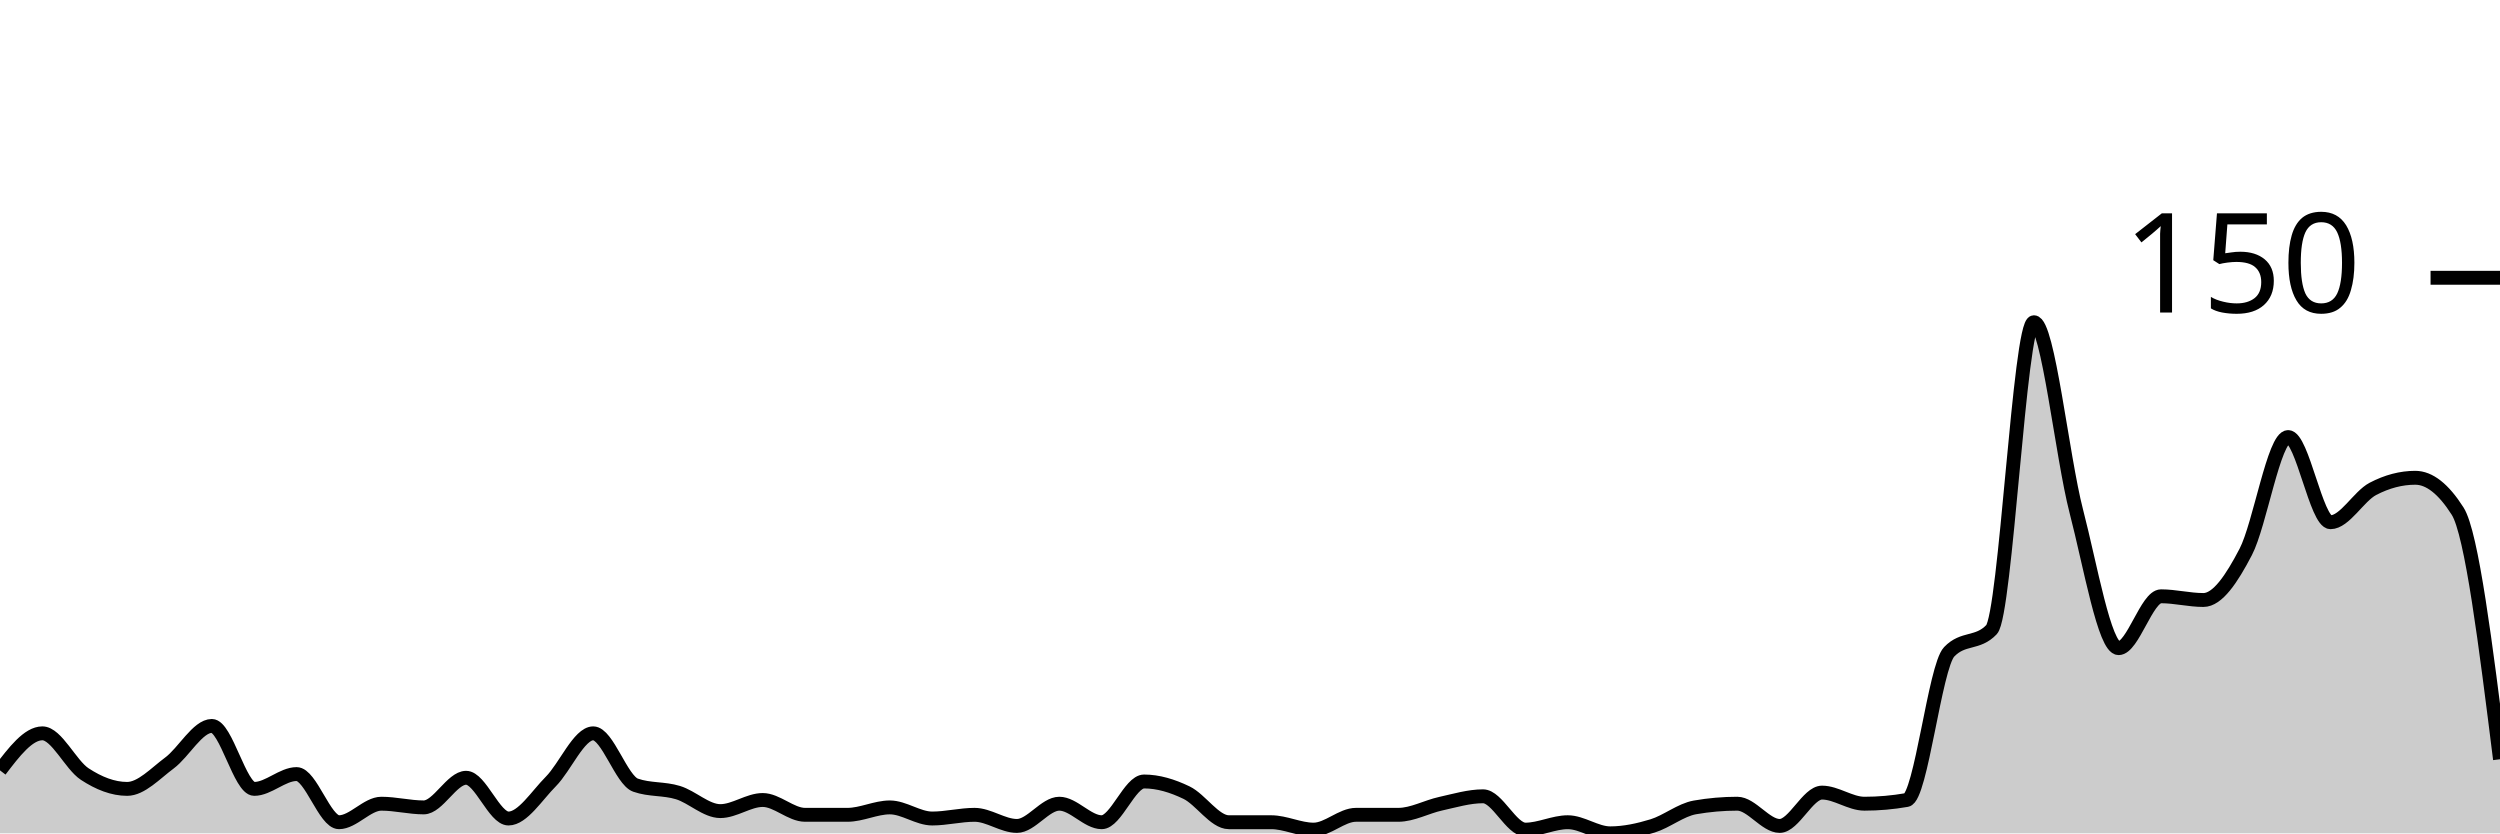
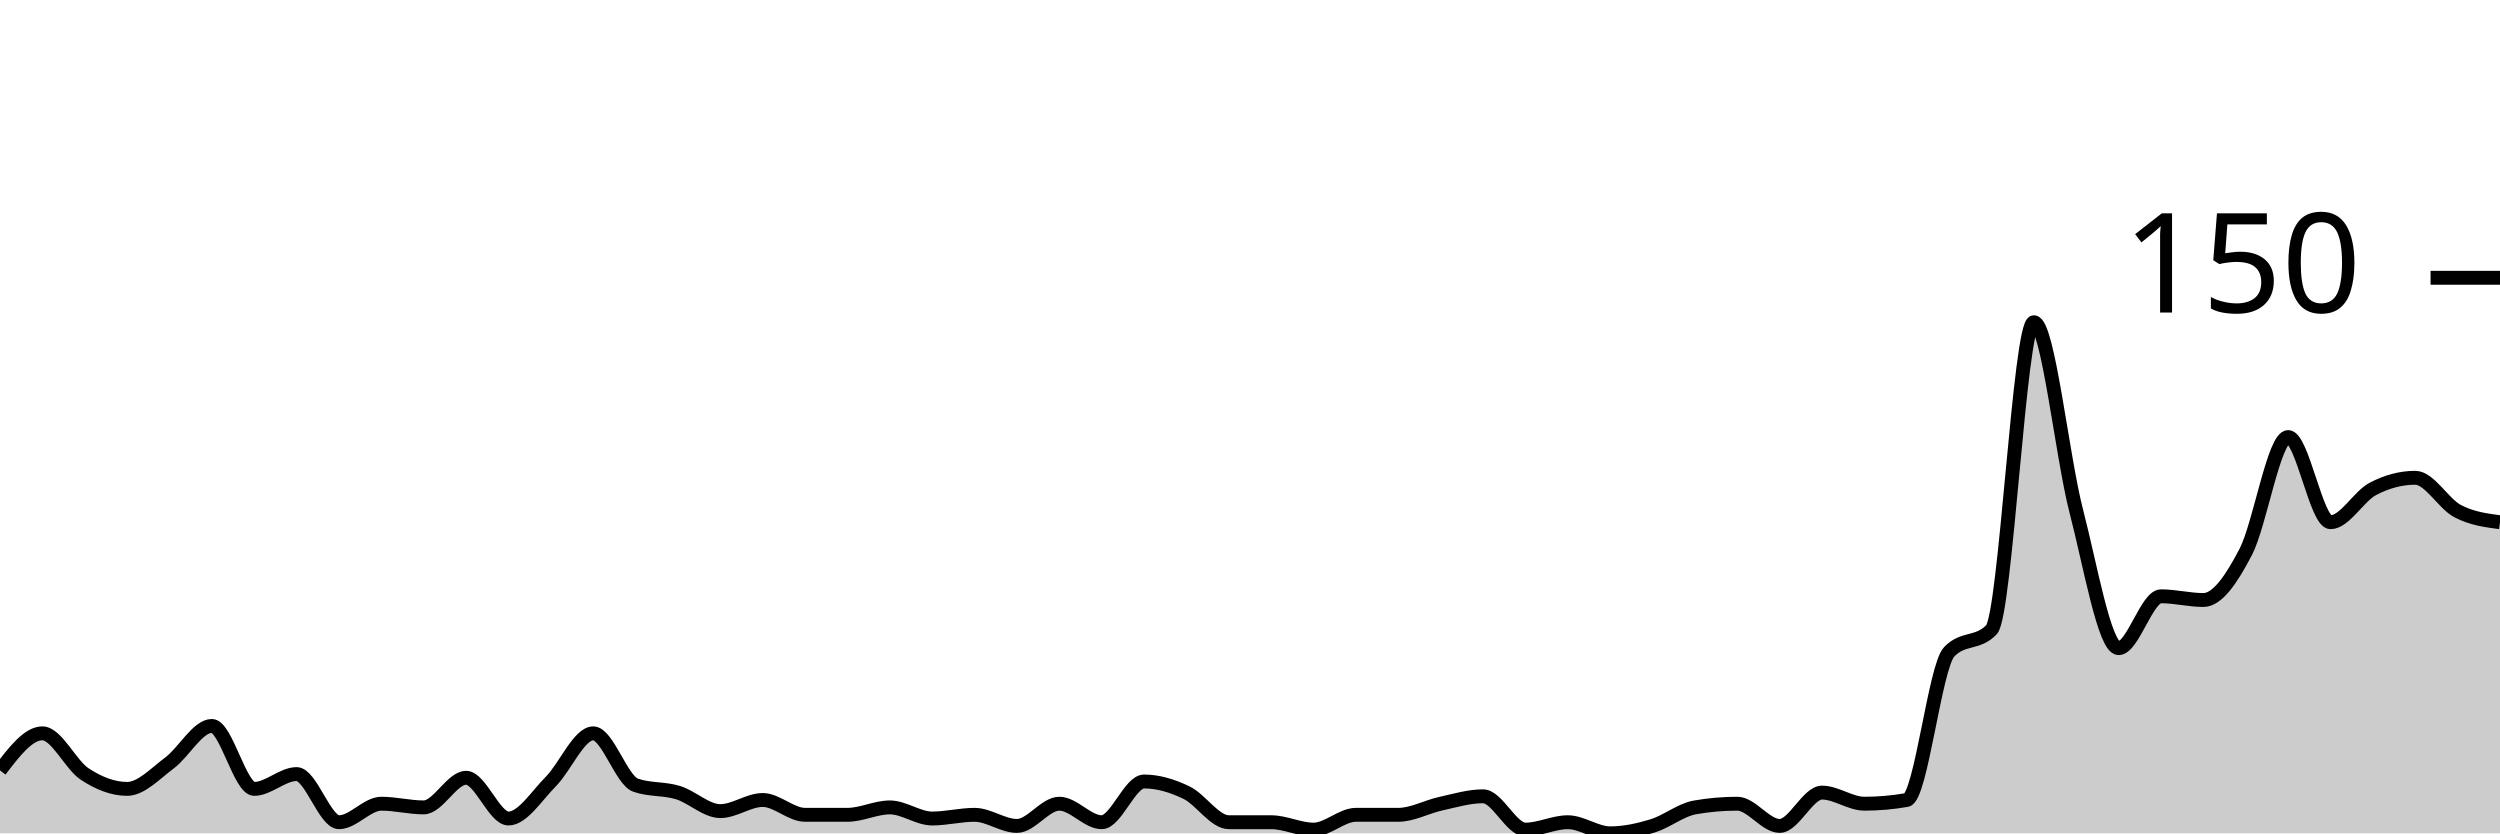
<svg xmlns="http://www.w3.org/2000/svg" viewBox="0 0 180 60">
  <g transform="translate(0,20)">
-     <path class="area" fill="rgba(0, 0, 0, 0.2)" d="M0,35.467C1.017,34.133,2.034,32.8,3.051,32.8C4.068,32.8,5.085,35.067,6.102,35.733C7.119,36.4,8.136,36.8,9.153,36.8C10.169,36.8,11.186,35.689,12.203,34.933C13.22,34.178,14.237,32.267,15.254,32.267C16.271,32.267,17.288,36.8,18.305,36.8C19.322,36.8,20.339,35.733,21.356,35.733C22.373,35.733,23.39,39.2,24.407,39.2C25.424,39.2,26.441,37.867,27.458,37.867C28.475,37.867,29.492,38.133,30.508,38.133C31.525,38.133,32.542,36,33.559,36C34.576,36,35.593,38.933,36.61,38.933C37.627,38.933,38.644,37.289,39.661,36.267C40.678,35.244,41.695,32.8,42.712,32.8C43.729,32.8,44.746,36.178,45.763,36.533C46.78,36.889,47.797,36.756,48.814,37.067C49.831,37.378,50.847,38.4,51.864,38.4C52.881,38.4,53.898,37.6,54.915,37.6C55.932,37.6,56.949,38.667,57.966,38.667C58.983,38.667,60,38.667,61.017,38.667C62.034,38.667,63.051,38.133,64.068,38.133C65.085,38.133,66.102,38.933,67.119,38.933C68.136,38.933,69.153,38.667,70.169,38.667C71.186,38.667,72.203,39.467,73.22,39.467C74.237,39.467,75.254,37.867,76.271,37.867C77.288,37.867,78.305,39.2,79.322,39.2C80.339,39.2,81.356,36.267,82.373,36.267C83.39,36.267,84.407,36.578,85.424,37.067C86.441,37.556,87.458,39.2,88.475,39.2C89.492,39.2,90.508,39.2,91.525,39.2C92.542,39.2,93.559,39.733,94.576,39.733C95.593,39.733,96.61,38.667,97.627,38.667C98.644,38.667,99.661,38.667,100.678,38.667C101.695,38.667,102.712,38.089,103.729,37.867C104.746,37.644,105.763,37.333,106.78,37.333C107.797,37.333,108.814,39.733,109.831,39.733C110.847,39.733,111.864,39.2,112.881,39.2C113.898,39.2,114.915,40,115.932,40C116.949,40,117.966,39.778,118.983,39.467C120,39.156,121.017,38.311,122.034,38.133C123.051,37.956,124.068,37.867,125.085,37.867C126.102,37.867,127.119,39.467,128.136,39.467C129.153,39.467,130.169,37.067,131.186,37.067C132.203,37.067,133.22,37.867,134.237,37.867C135.254,37.867,136.271,37.778,137.288,37.6C138.305,37.422,139.322,28,140.339,26.933C141.356,25.867,142.373,26.4,143.39,25.333C144.407,24.267,145.424,3.2,146.441,3.2C147.458,3.2,148.475,12.889,149.492,16.8C150.508,20.711,151.525,26.667,152.542,26.667C153.559,26.667,154.576,22.933,155.593,22.933C156.61,22.933,157.627,23.2,158.644,23.2C159.661,23.2,160.678,21.689,161.695,19.733C162.712,17.778,163.729,11.467,164.746,11.467C165.763,11.467,166.78,17.6,167.797,17.6C168.814,17.6,169.831,15.733,170.847,15.2C171.864,14.667,172.881,14.4,173.898,14.4C174.915,14.4,175.932,15.2,176.949,16.8C177.966,18.4,178.983,26.533,180,34.667L180,40C178.983,40,177.966,40,176.949,40C175.932,40,174.915,40,173.898,40C172.881,40,171.864,40,170.847,40C169.831,40,168.814,40,167.797,40C166.78,40,165.763,40,164.746,40C163.729,40,162.712,40,161.695,40C160.678,40,159.661,40,158.644,40C157.627,40,156.61,40,155.593,40C154.576,40,153.559,40,152.542,40C151.525,40,150.508,40,149.492,40C148.475,40,147.458,40,146.441,40C145.424,40,144.407,40,143.39,40C142.373,40,141.356,40,140.339,40C139.322,40,138.305,40,137.288,40C136.271,40,135.254,40,134.237,40C133.22,40,132.203,40,131.186,40C130.169,40,129.153,40,128.136,40C127.119,40,126.102,40,125.085,40C124.068,40,123.051,40,122.034,40C121.017,40,120,40,118.983,40C117.966,40,116.949,40,115.932,40C114.915,40,113.898,40,112.881,40C111.864,40,110.847,40,109.831,40C108.814,40,107.797,40,106.78,40C105.763,40,104.746,40,103.729,40C102.712,40,101.695,40,100.678,40C99.661,40,98.644,40,97.627,40C96.61,40,95.593,40,94.576,40C93.559,40,92.542,40,91.525,40C90.508,40,89.492,40,88.475,40C87.458,40,86.441,40,85.424,40C84.407,40,83.39,40,82.373,40C81.356,40,80.339,40,79.322,40C78.305,40,77.288,40,76.271,40C75.254,40,74.237,40,73.22,40C72.203,40,71.186,40,70.169,40C69.153,40,68.136,40,67.119,40C66.102,40,65.085,40,64.068,40C63.051,40,62.034,40,61.017,40C60,40,58.983,40,57.966,40C56.949,40,55.932,40,54.915,40C53.898,40,52.881,40,51.864,40C50.847,40,49.831,40,48.814,40C47.797,40,46.78,40,45.763,40C44.746,40,43.729,40,42.712,40C41.695,40,40.678,40,39.661,40C38.644,40,37.627,40,36.61,40C35.593,40,34.576,40,33.559,40C32.542,40,31.525,40,30.508,40C29.492,40,28.475,40,27.458,40C26.441,40,25.424,40,24.407,40C23.39,40,22.373,40,21.356,40C20.339,40,19.322,40,18.305,40C17.288,40,16.271,40,15.254,40C14.237,40,13.22,40,12.203,40C11.186,40,10.169,40,9.153,40C8.136,40,7.119,40,6.102,40C5.085,40,4.068,40,3.051,40C2.034,40,1.017,40,0,40Z" />
-     <path class="line" stroke="black" fill="none" d="M0,35.467C1.017,34.133,2.034,32.8,3.051,32.8C4.068,32.8,5.085,35.067,6.102,35.733C7.119,36.4,8.136,36.8,9.153,36.8C10.169,36.8,11.186,35.689,12.203,34.933C13.22,34.178,14.237,32.267,15.254,32.267C16.271,32.267,17.288,36.8,18.305,36.8C19.322,36.8,20.339,35.733,21.356,35.733C22.373,35.733,23.39,39.2,24.407,39.2C25.424,39.2,26.441,37.867,27.458,37.867C28.475,37.867,29.492,38.133,30.508,38.133C31.525,38.133,32.542,36,33.559,36C34.576,36,35.593,38.933,36.61,38.933C37.627,38.933,38.644,37.289,39.661,36.267C40.678,35.244,41.695,32.8,42.712,32.8C43.729,32.8,44.746,36.178,45.763,36.533C46.78,36.889,47.797,36.756,48.814,37.067C49.831,37.378,50.847,38.4,51.864,38.4C52.881,38.4,53.898,37.6,54.915,37.6C55.932,37.6,56.949,38.667,57.966,38.667C58.983,38.667,60,38.667,61.017,38.667C62.034,38.667,63.051,38.133,64.068,38.133C65.085,38.133,66.102,38.933,67.119,38.933C68.136,38.933,69.153,38.667,70.169,38.667C71.186,38.667,72.203,39.467,73.22,39.467C74.237,39.467,75.254,37.867,76.271,37.867C77.288,37.867,78.305,39.2,79.322,39.2C80.339,39.2,81.356,36.267,82.373,36.267C83.39,36.267,84.407,36.578,85.424,37.067C86.441,37.556,87.458,39.2,88.475,39.2C89.492,39.2,90.508,39.2,91.525,39.2C92.542,39.2,93.559,39.733,94.576,39.733C95.593,39.733,96.61,38.667,97.627,38.667C98.644,38.667,99.661,38.667,100.678,38.667C101.695,38.667,102.712,38.089,103.729,37.867C104.746,37.644,105.763,37.333,106.78,37.333C107.797,37.333,108.814,39.733,109.831,39.733C110.847,39.733,111.864,39.2,112.881,39.2C113.898,39.2,114.915,40,115.932,40C116.949,40,117.966,39.778,118.983,39.467C120,39.156,121.017,38.311,122.034,38.133C123.051,37.956,124.068,37.867,125.085,37.867C126.102,37.867,127.119,39.467,128.136,39.467C129.153,39.467,130.169,37.067,131.186,37.067C132.203,37.067,133.22,37.867,134.237,37.867C135.254,37.867,136.271,37.778,137.288,37.6C138.305,37.422,139.322,28,140.339,26.933C141.356,25.867,142.373,26.4,143.39,25.333C144.407,24.267,145.424,3.2,146.441,3.2C147.458,3.2,148.475,12.889,149.492,16.8C150.508,20.711,151.525,26.667,152.542,26.667C153.559,26.667,154.576,22.933,155.593,22.933C156.61,22.933,157.627,23.2,158.644,23.2C159.661,23.2,160.678,21.689,161.695,19.733C162.712,17.778,163.729,11.467,164.746,11.467C165.763,11.467,166.78,17.6,167.797,17.6C168.814,17.6,169.831,15.733,170.847,15.2C171.864,14.667,172.881,14.4,173.898,14.4C174.915,14.4,175.932,15.2,176.949,16.8C177.966,18.4,178.983,26.533,180,34.667" />
+     <path class="area" fill="rgba(0, 0, 0, 0.2)" d="M0,35.467C1.017,34.133,2.034,32.8,3.051,32.8C4.068,32.8,5.085,35.067,6.102,35.733C7.119,36.4,8.136,36.8,9.153,36.8C10.169,36.8,11.186,35.689,12.203,34.933C13.22,34.178,14.237,32.267,15.254,32.267C16.271,32.267,17.288,36.8,18.305,36.8C19.322,36.8,20.339,35.733,21.356,35.733C22.373,35.733,23.39,39.2,24.407,39.2C25.424,39.2,26.441,37.867,27.458,37.867C28.475,37.867,29.492,38.133,30.508,38.133C31.525,38.133,32.542,36,33.559,36C34.576,36,35.593,38.933,36.61,38.933C37.627,38.933,38.644,37.289,39.661,36.267C40.678,35.244,41.695,32.8,42.712,32.8C43.729,32.8,44.746,36.178,45.763,36.533C46.78,36.889,47.797,36.756,48.814,37.067C49.831,37.378,50.847,38.4,51.864,38.4C52.881,38.4,53.898,37.6,54.915,37.6C55.932,37.6,56.949,38.667,57.966,38.667C58.983,38.667,60,38.667,61.017,38.667C62.034,38.667,63.051,38.133,64.068,38.133C65.085,38.133,66.102,38.933,67.119,38.933C68.136,38.933,69.153,38.667,70.169,38.667C71.186,38.667,72.203,39.467,73.22,39.467C74.237,39.467,75.254,37.867,76.271,37.867C77.288,37.867,78.305,39.2,79.322,39.2C80.339,39.2,81.356,36.267,82.373,36.267C83.39,36.267,84.407,36.578,85.424,37.067C86.441,37.556,87.458,39.2,88.475,39.2C89.492,39.2,90.508,39.2,91.525,39.2C92.542,39.2,93.559,39.733,94.576,39.733C95.593,39.733,96.61,38.667,97.627,38.667C98.644,38.667,99.661,38.667,100.678,38.667C101.695,38.667,102.712,38.089,103.729,37.867C104.746,37.644,105.763,37.333,106.78,37.333C107.797,37.333,108.814,39.733,109.831,39.733C110.847,39.733,111.864,39.2,112.881,39.2C113.898,39.2,114.915,40,115.932,40C116.949,40,117.966,39.778,118.983,39.467C120,39.156,121.017,38.311,122.034,38.133C123.051,37.956,124.068,37.867,125.085,37.867C126.102,37.867,127.119,39.467,128.136,39.467C129.153,39.467,130.169,37.067,131.186,37.067C132.203,37.067,133.22,37.867,134.237,37.867C135.254,37.867,136.271,37.778,137.288,37.6C138.305,37.422,139.322,28,140.339,26.933C141.356,25.867,142.373,26.4,143.39,25.333C144.407,24.267,145.424,3.2,146.441,3.2C147.458,3.2,148.475,12.889,149.492,16.8C150.508,20.711,151.525,26.667,152.542,26.667C153.559,26.667,154.576,22.933,155.593,22.933C156.61,22.933,157.627,23.2,158.644,23.2C159.661,23.2,160.678,21.689,161.695,19.733C162.712,17.778,163.729,11.467,164.746,11.467C165.763,11.467,166.78,17.6,167.797,17.6C168.814,17.6,169.831,15.733,170.847,15.2C171.864,14.667,172.881,14.4,173.898,14.4C174.915,14.4,175.932,16.267,176.949,16.8C177.966,17.333,178.983,17.467,180,17.6L180,40C178.983,40,177.966,40,176.949,40C175.932,40,174.915,40,173.898,40C172.881,40,171.864,40,170.847,40C169.831,40,168.814,40,167.797,40C166.78,40,165.763,40,164.746,40C163.729,40,162.712,40,161.695,40C160.678,40,159.661,40,158.644,40C157.627,40,156.61,40,155.593,40C154.576,40,153.559,40,152.542,40C151.525,40,150.508,40,149.492,40C148.475,40,147.458,40,146.441,40C145.424,40,144.407,40,143.39,40C142.373,40,141.356,40,140.339,40C139.322,40,138.305,40,137.288,40C136.271,40,135.254,40,134.237,40C133.22,40,132.203,40,131.186,40C130.169,40,129.153,40,128.136,40C127.119,40,126.102,40,125.085,40C124.068,40,123.051,40,122.034,40C121.017,40,120,40,118.983,40C117.966,40,116.949,40,115.932,40C114.915,40,113.898,40,112.881,40C111.864,40,110.847,40,109.831,40C108.814,40,107.797,40,106.78,40C105.763,40,104.746,40,103.729,40C102.712,40,101.695,40,100.678,40C99.661,40,98.644,40,97.627,40C96.61,40,95.593,40,94.576,40C93.559,40,92.542,40,91.525,40C90.508,40,89.492,40,88.475,40C87.458,40,86.441,40,85.424,40C84.407,40,83.39,40,82.373,40C81.356,40,80.339,40,79.322,40C78.305,40,77.288,40,76.271,40C75.254,40,74.237,40,73.22,40C72.203,40,71.186,40,70.169,40C69.153,40,68.136,40,67.119,40C66.102,40,65.085,40,64.068,40C63.051,40,62.034,40,61.017,40C60,40,58.983,40,57.966,40C56.949,40,55.932,40,54.915,40C53.898,40,52.881,40,51.864,40C50.847,40,49.831,40,48.814,40C47.797,40,46.78,40,45.763,40C44.746,40,43.729,40,42.712,40C41.695,40,40.678,40,39.661,40C38.644,40,37.627,40,36.61,40C35.593,40,34.576,40,33.559,40C32.542,40,31.525,40,30.508,40C29.492,40,28.475,40,27.458,40C26.441,40,25.424,40,24.407,40C23.39,40,22.373,40,21.356,40C20.339,40,19.322,40,18.305,40C17.288,40,16.271,40,15.254,40C14.237,40,13.22,40,12.203,40C11.186,40,10.169,40,9.153,40C8.136,40,7.119,40,6.102,40C5.085,40,4.068,40,3.051,40C2.034,40,1.017,40,0,40Z" />
+     <path class="line" stroke="black" fill="none" d="M0,35.467C1.017,34.133,2.034,32.8,3.051,32.8C4.068,32.8,5.085,35.067,6.102,35.733C7.119,36.4,8.136,36.8,9.153,36.8C10.169,36.8,11.186,35.689,12.203,34.933C13.22,34.178,14.237,32.267,15.254,32.267C16.271,32.267,17.288,36.8,18.305,36.8C19.322,36.8,20.339,35.733,21.356,35.733C22.373,35.733,23.39,39.2,24.407,39.2C25.424,39.2,26.441,37.867,27.458,37.867C28.475,37.867,29.492,38.133,30.508,38.133C31.525,38.133,32.542,36,33.559,36C34.576,36,35.593,38.933,36.61,38.933C37.627,38.933,38.644,37.289,39.661,36.267C40.678,35.244,41.695,32.8,42.712,32.8C43.729,32.8,44.746,36.178,45.763,36.533C46.78,36.889,47.797,36.756,48.814,37.067C49.831,37.378,50.847,38.4,51.864,38.4C52.881,38.4,53.898,37.6,54.915,37.6C55.932,37.6,56.949,38.667,57.966,38.667C58.983,38.667,60,38.667,61.017,38.667C62.034,38.667,63.051,38.133,64.068,38.133C65.085,38.133,66.102,38.933,67.119,38.933C68.136,38.933,69.153,38.667,70.169,38.667C71.186,38.667,72.203,39.467,73.22,39.467C74.237,39.467,75.254,37.867,76.271,37.867C77.288,37.867,78.305,39.2,79.322,39.2C80.339,39.2,81.356,36.267,82.373,36.267C83.39,36.267,84.407,36.578,85.424,37.067C86.441,37.556,87.458,39.2,88.475,39.2C89.492,39.2,90.508,39.2,91.525,39.2C92.542,39.2,93.559,39.733,94.576,39.733C95.593,39.733,96.61,38.667,97.627,38.667C98.644,38.667,99.661,38.667,100.678,38.667C101.695,38.667,102.712,38.089,103.729,37.867C104.746,37.644,105.763,37.333,106.78,37.333C107.797,37.333,108.814,39.733,109.831,39.733C110.847,39.733,111.864,39.2,112.881,39.2C113.898,39.2,114.915,40,115.932,40C116.949,40,117.966,39.778,118.983,39.467C120,39.156,121.017,38.311,122.034,38.133C123.051,37.956,124.068,37.867,125.085,37.867C126.102,37.867,127.119,39.467,128.136,39.467C129.153,39.467,130.169,37.067,131.186,37.067C132.203,37.067,133.22,37.867,134.237,37.867C135.254,37.867,136.271,37.778,137.288,37.6C138.305,37.422,139.322,28,140.339,26.933C141.356,25.867,142.373,26.4,143.39,25.333C144.407,24.267,145.424,3.2,146.441,3.2C147.458,3.2,148.475,12.889,149.492,16.8C150.508,20.711,151.525,26.667,152.542,26.667C153.559,26.667,154.576,22.933,155.593,22.933C156.61,22.933,157.627,23.2,158.644,23.2C159.661,23.2,160.678,21.689,161.695,19.733C162.712,17.778,163.729,11.467,164.746,11.467C165.763,11.467,166.78,17.6,167.797,17.6C168.814,17.6,169.831,15.733,170.847,15.2C171.864,14.667,172.881,14.4,173.898,14.4C174.915,14.4,175.932,16.267,176.949,16.8C177.966,17.333,178.983,17.467,180,17.6" />
    <path class="axis-ceiling" stroke-width="1" stroke="black" fill="none" d="M175,0L180,0" />
    <text class="axis-ceiling-label" font-family="sans-serif" text-anchor="end" font-size="10px" x="170" y="2.5">150</text>
  </g>
</svg>
